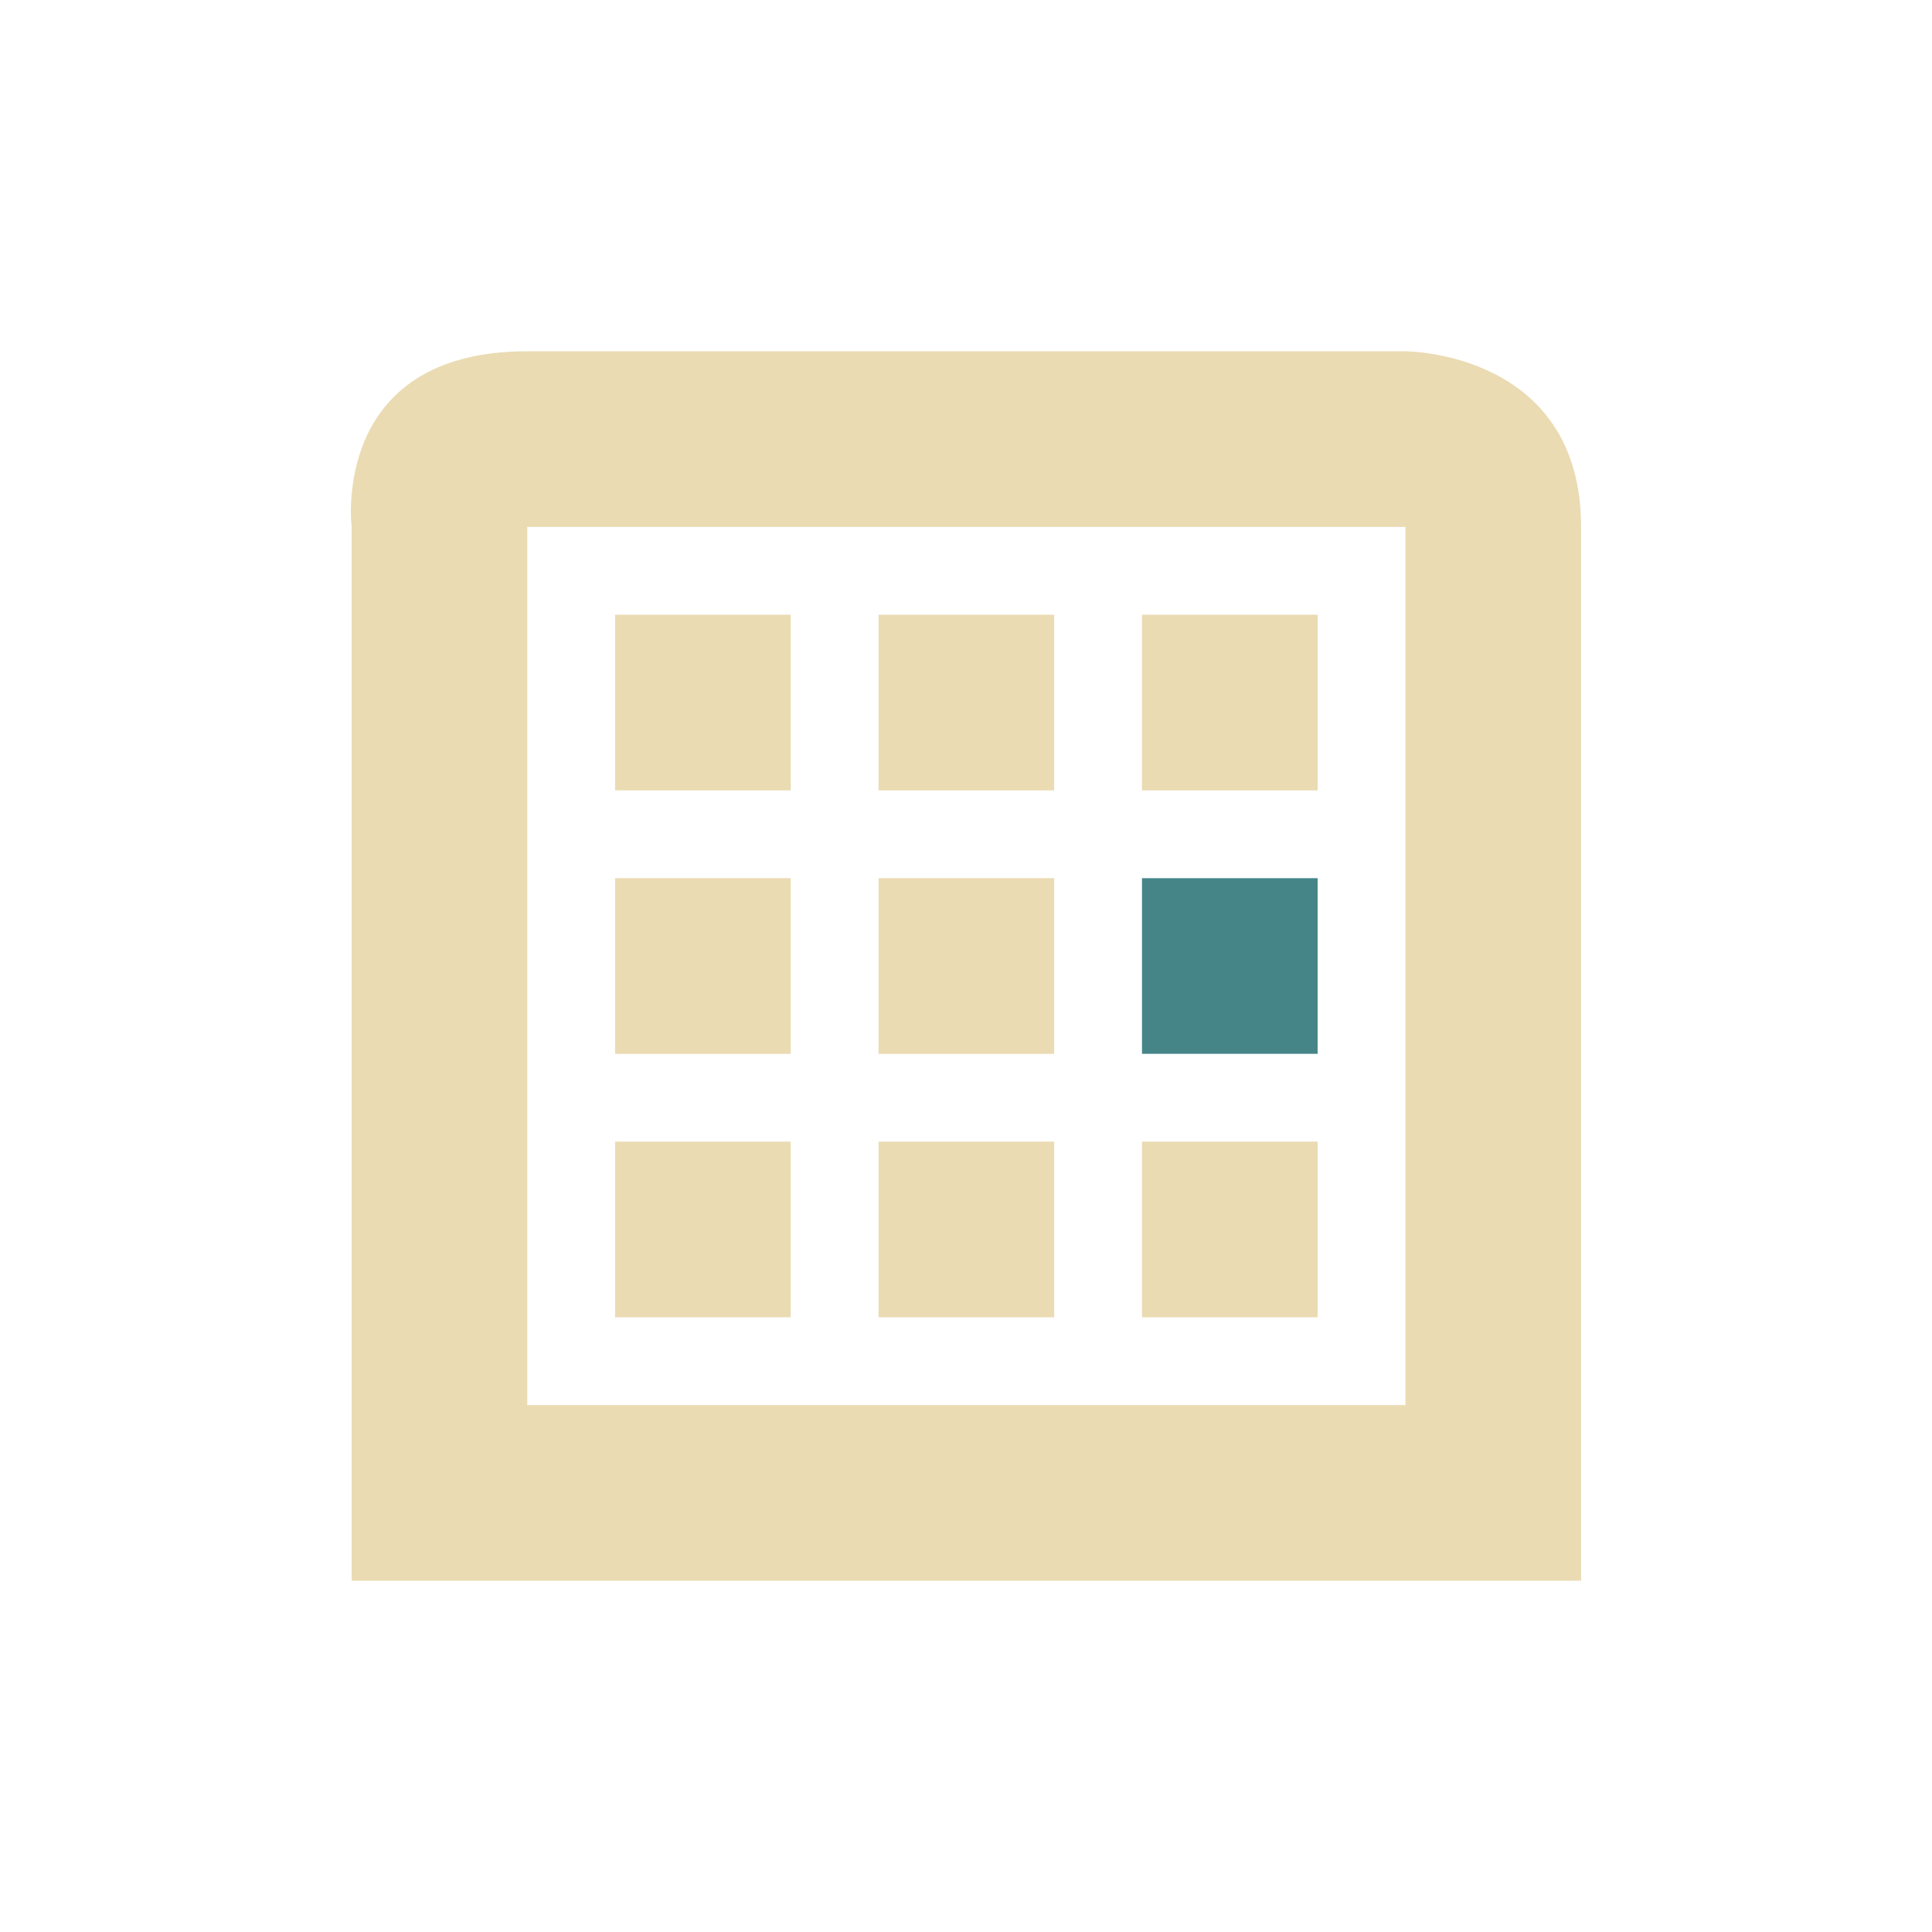
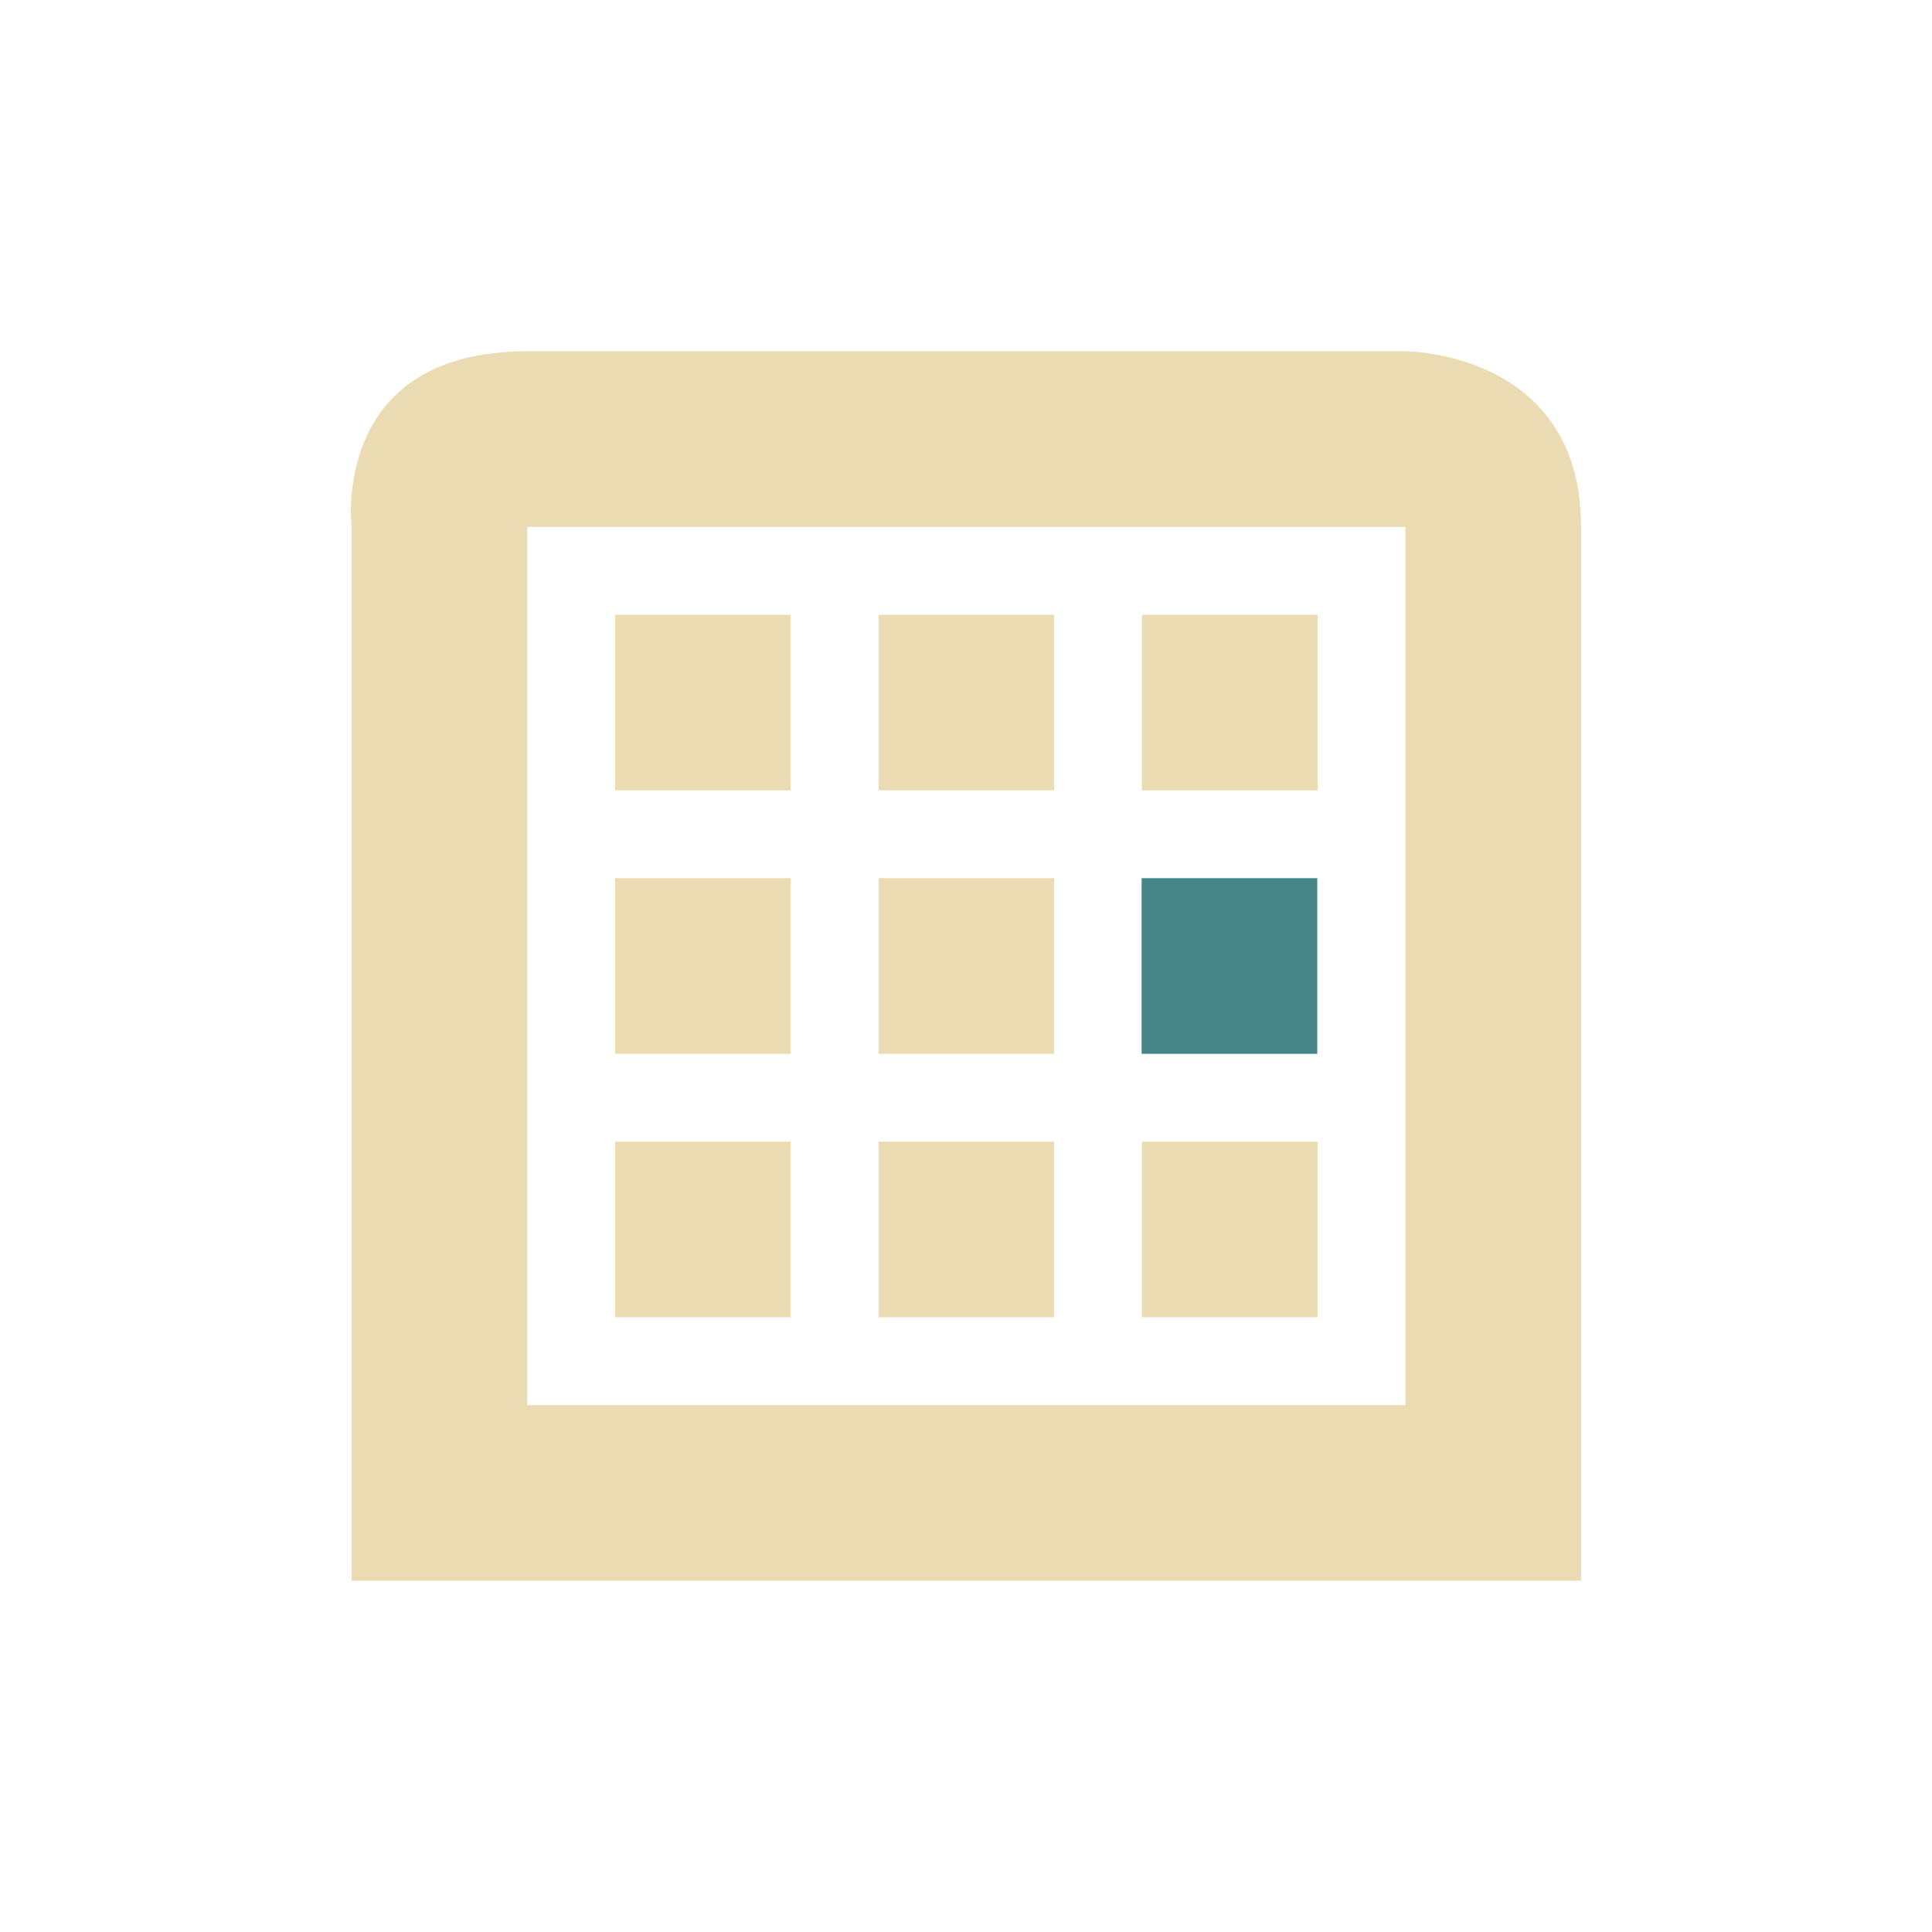
<svg xmlns="http://www.w3.org/2000/svg" width="22" height="22" version="1.1">
  <defs>
    <style id="current-color-scheme" type="text/css">.ColorScheme-Text { color:#ebdbb2; } .ColorScheme-Highlight { color:#458588; }</style>
  </defs>
  <path class="ColorScheme-Text" d="m6.004 4c-2.25 0-2 2-2 2v12h14v-12c0-2-2-2-2-2zm0 2h10v10h-10zm1 1v2h2v-2zm3 0v2h2v-2zm3 0v2h2v-2zm-6 3v2h2v-2zm3 0v2h2v-2zm-3 3v2h2v-2zm3 0v2h2v-2zm3 0v2h2v-2z" fill="currentColor" />
-   <path class="ColorScheme-Highlight" fill="currentColor" d="m13.004 10v2h2v-2z" />
+   <path class="ColorScheme-Highlight" d="m13 10v2h2v-2z" fill="currentColor" />
</svg>
